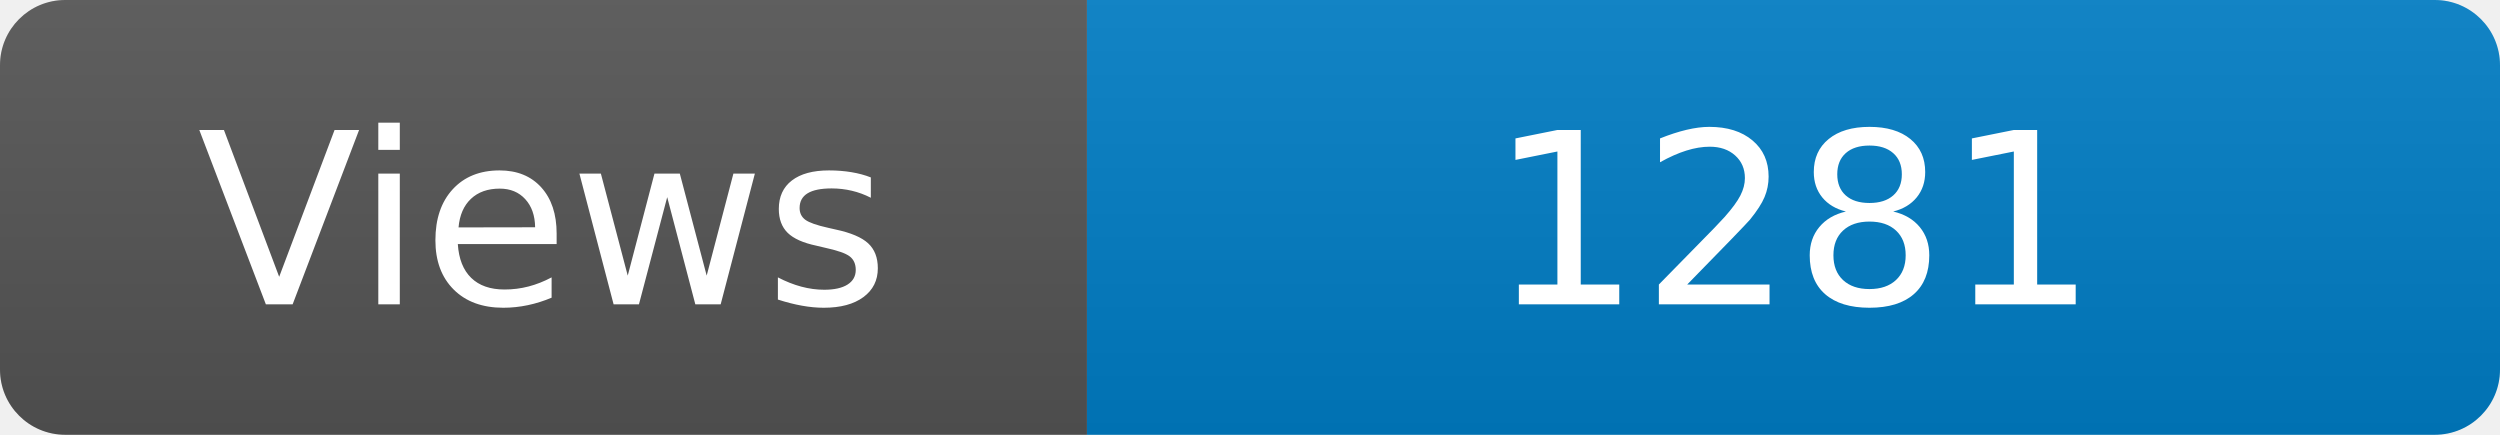
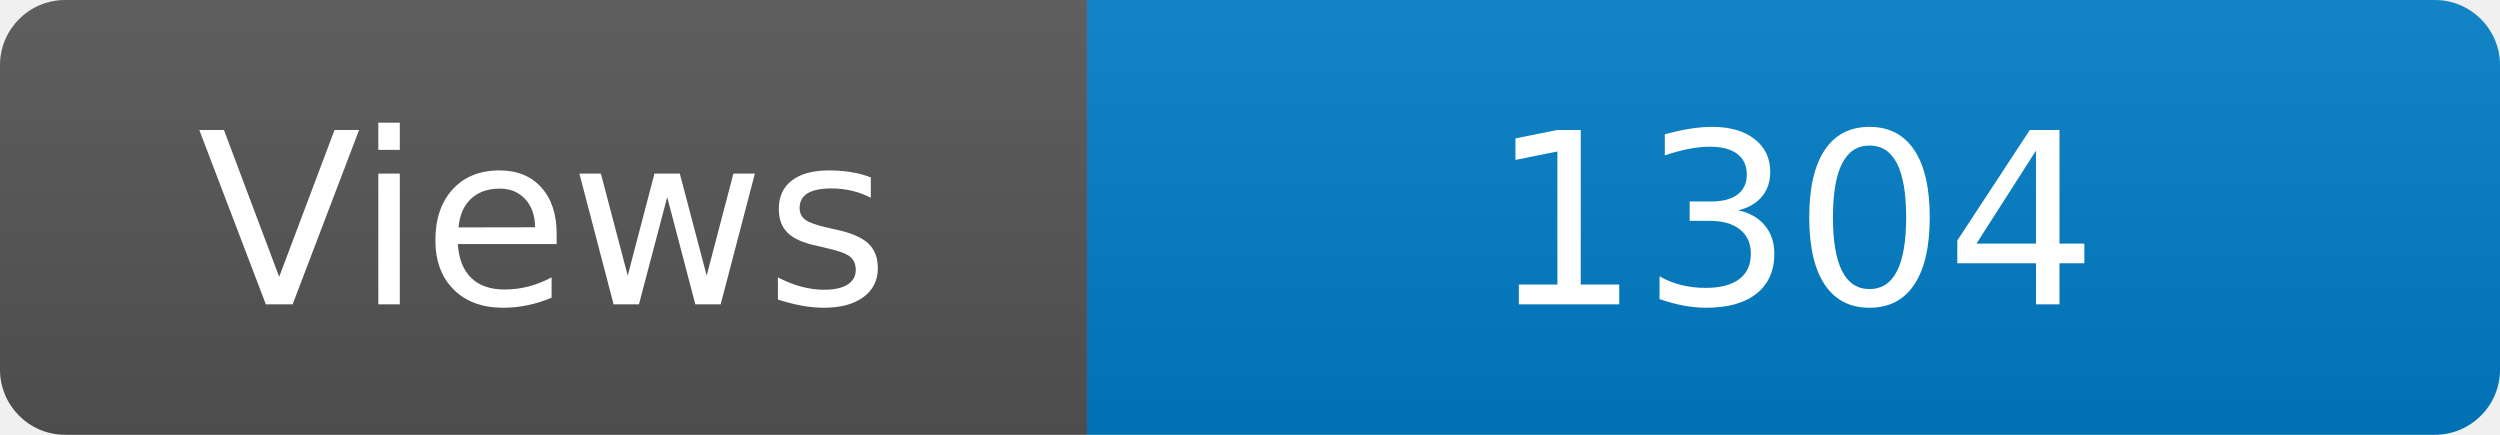
<svg xmlns="http://www.w3.org/2000/svg" width="115" height="20" role="img" aria-label="Maintained?: yes">
  <linearGradient id="s" x2="0" y2="100%">
    <stop offset="0" stop-color="#bbb" stop-opacity=".1" />
    <stop offset="1" stop-opacity=".1" />
  </linearGradient>
  <clipPath id="r">
    <rect width="115" height="20" rx="3" fill="#fff" />
  </clipPath>
  <g clip-path="url(#r)">
    <rect width="50" height="20" fill="#555" />
    <rect x="50" width="160" height="20" fill="#007ec6" />
    <rect width="115" height="20" fill="url(#s)" />
  </g>
  <g fill="#fff" text-anchor="middle" font-family="Verdana,Geneva,DejaVu Sans,sans-serif" font-size="110">
    <text x="250" y="140" transform="scale(.1)" fill="#fff">Views</text>
-     <text x="825" y="140" transform="scale(.1)" fill="#fff">1281</text>
+     <text x="825" y="140" transform="scale(.1)" fill="#fff">1304</text>
  </g>
</svg>
